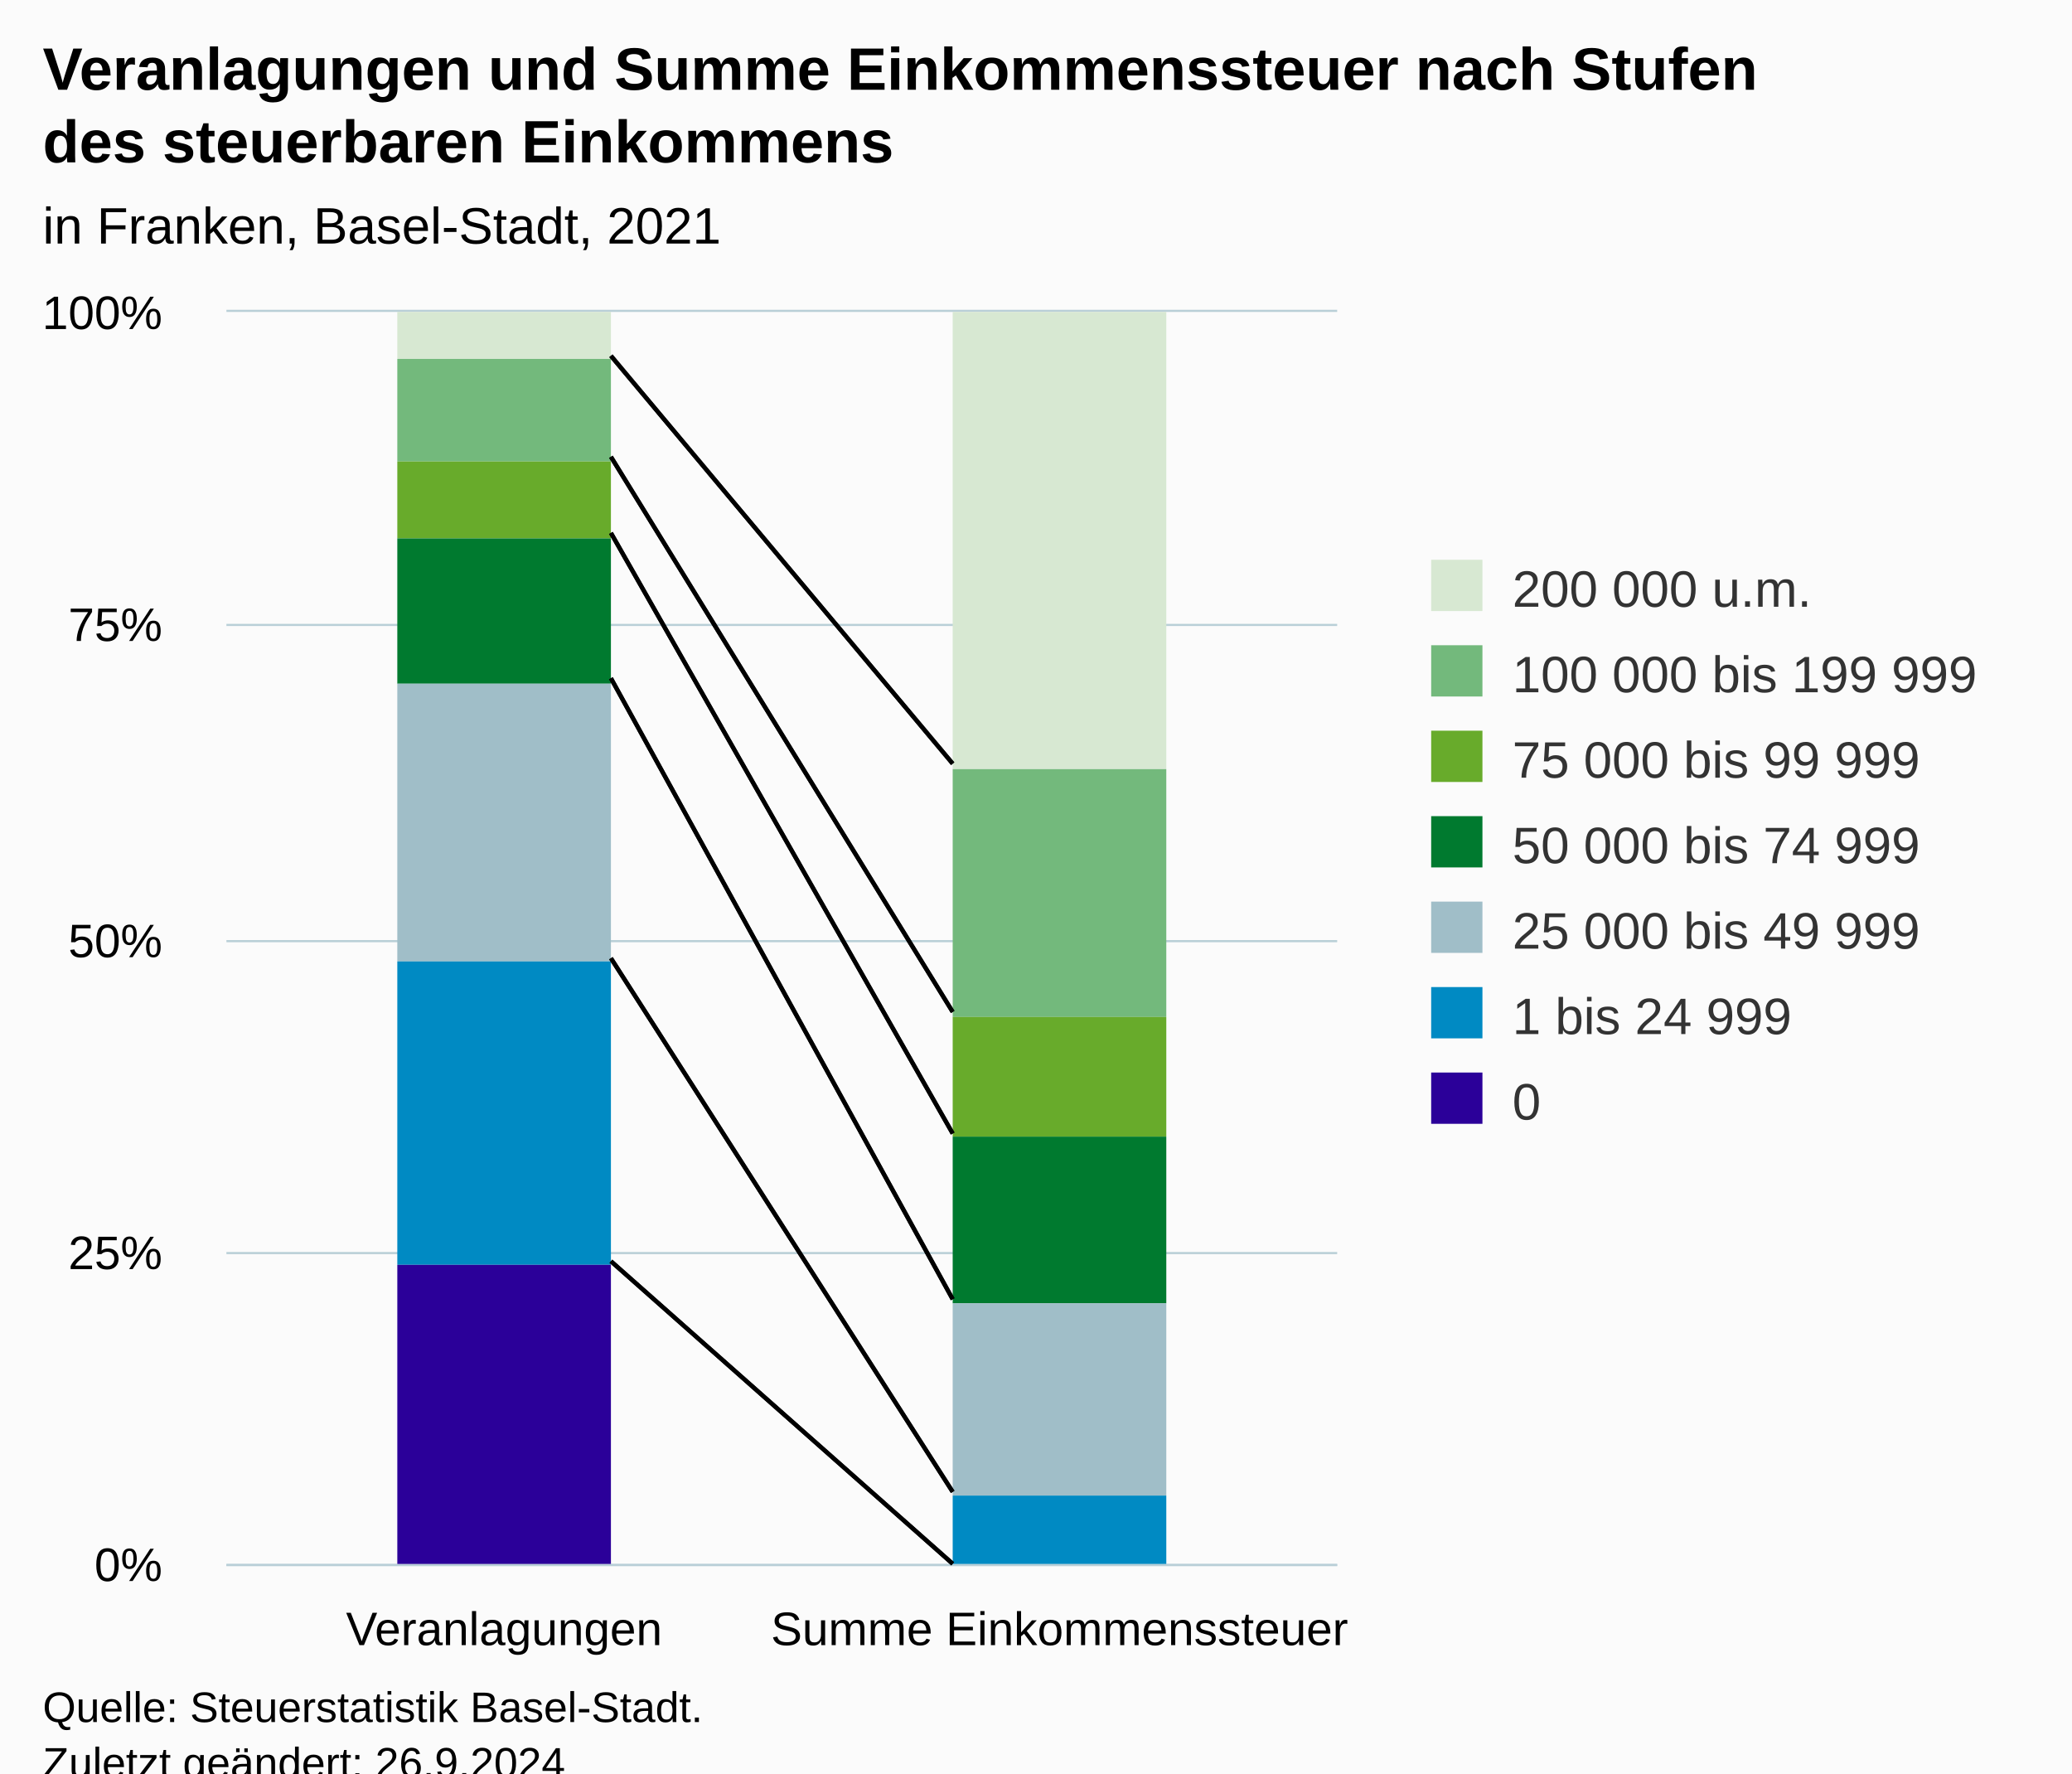
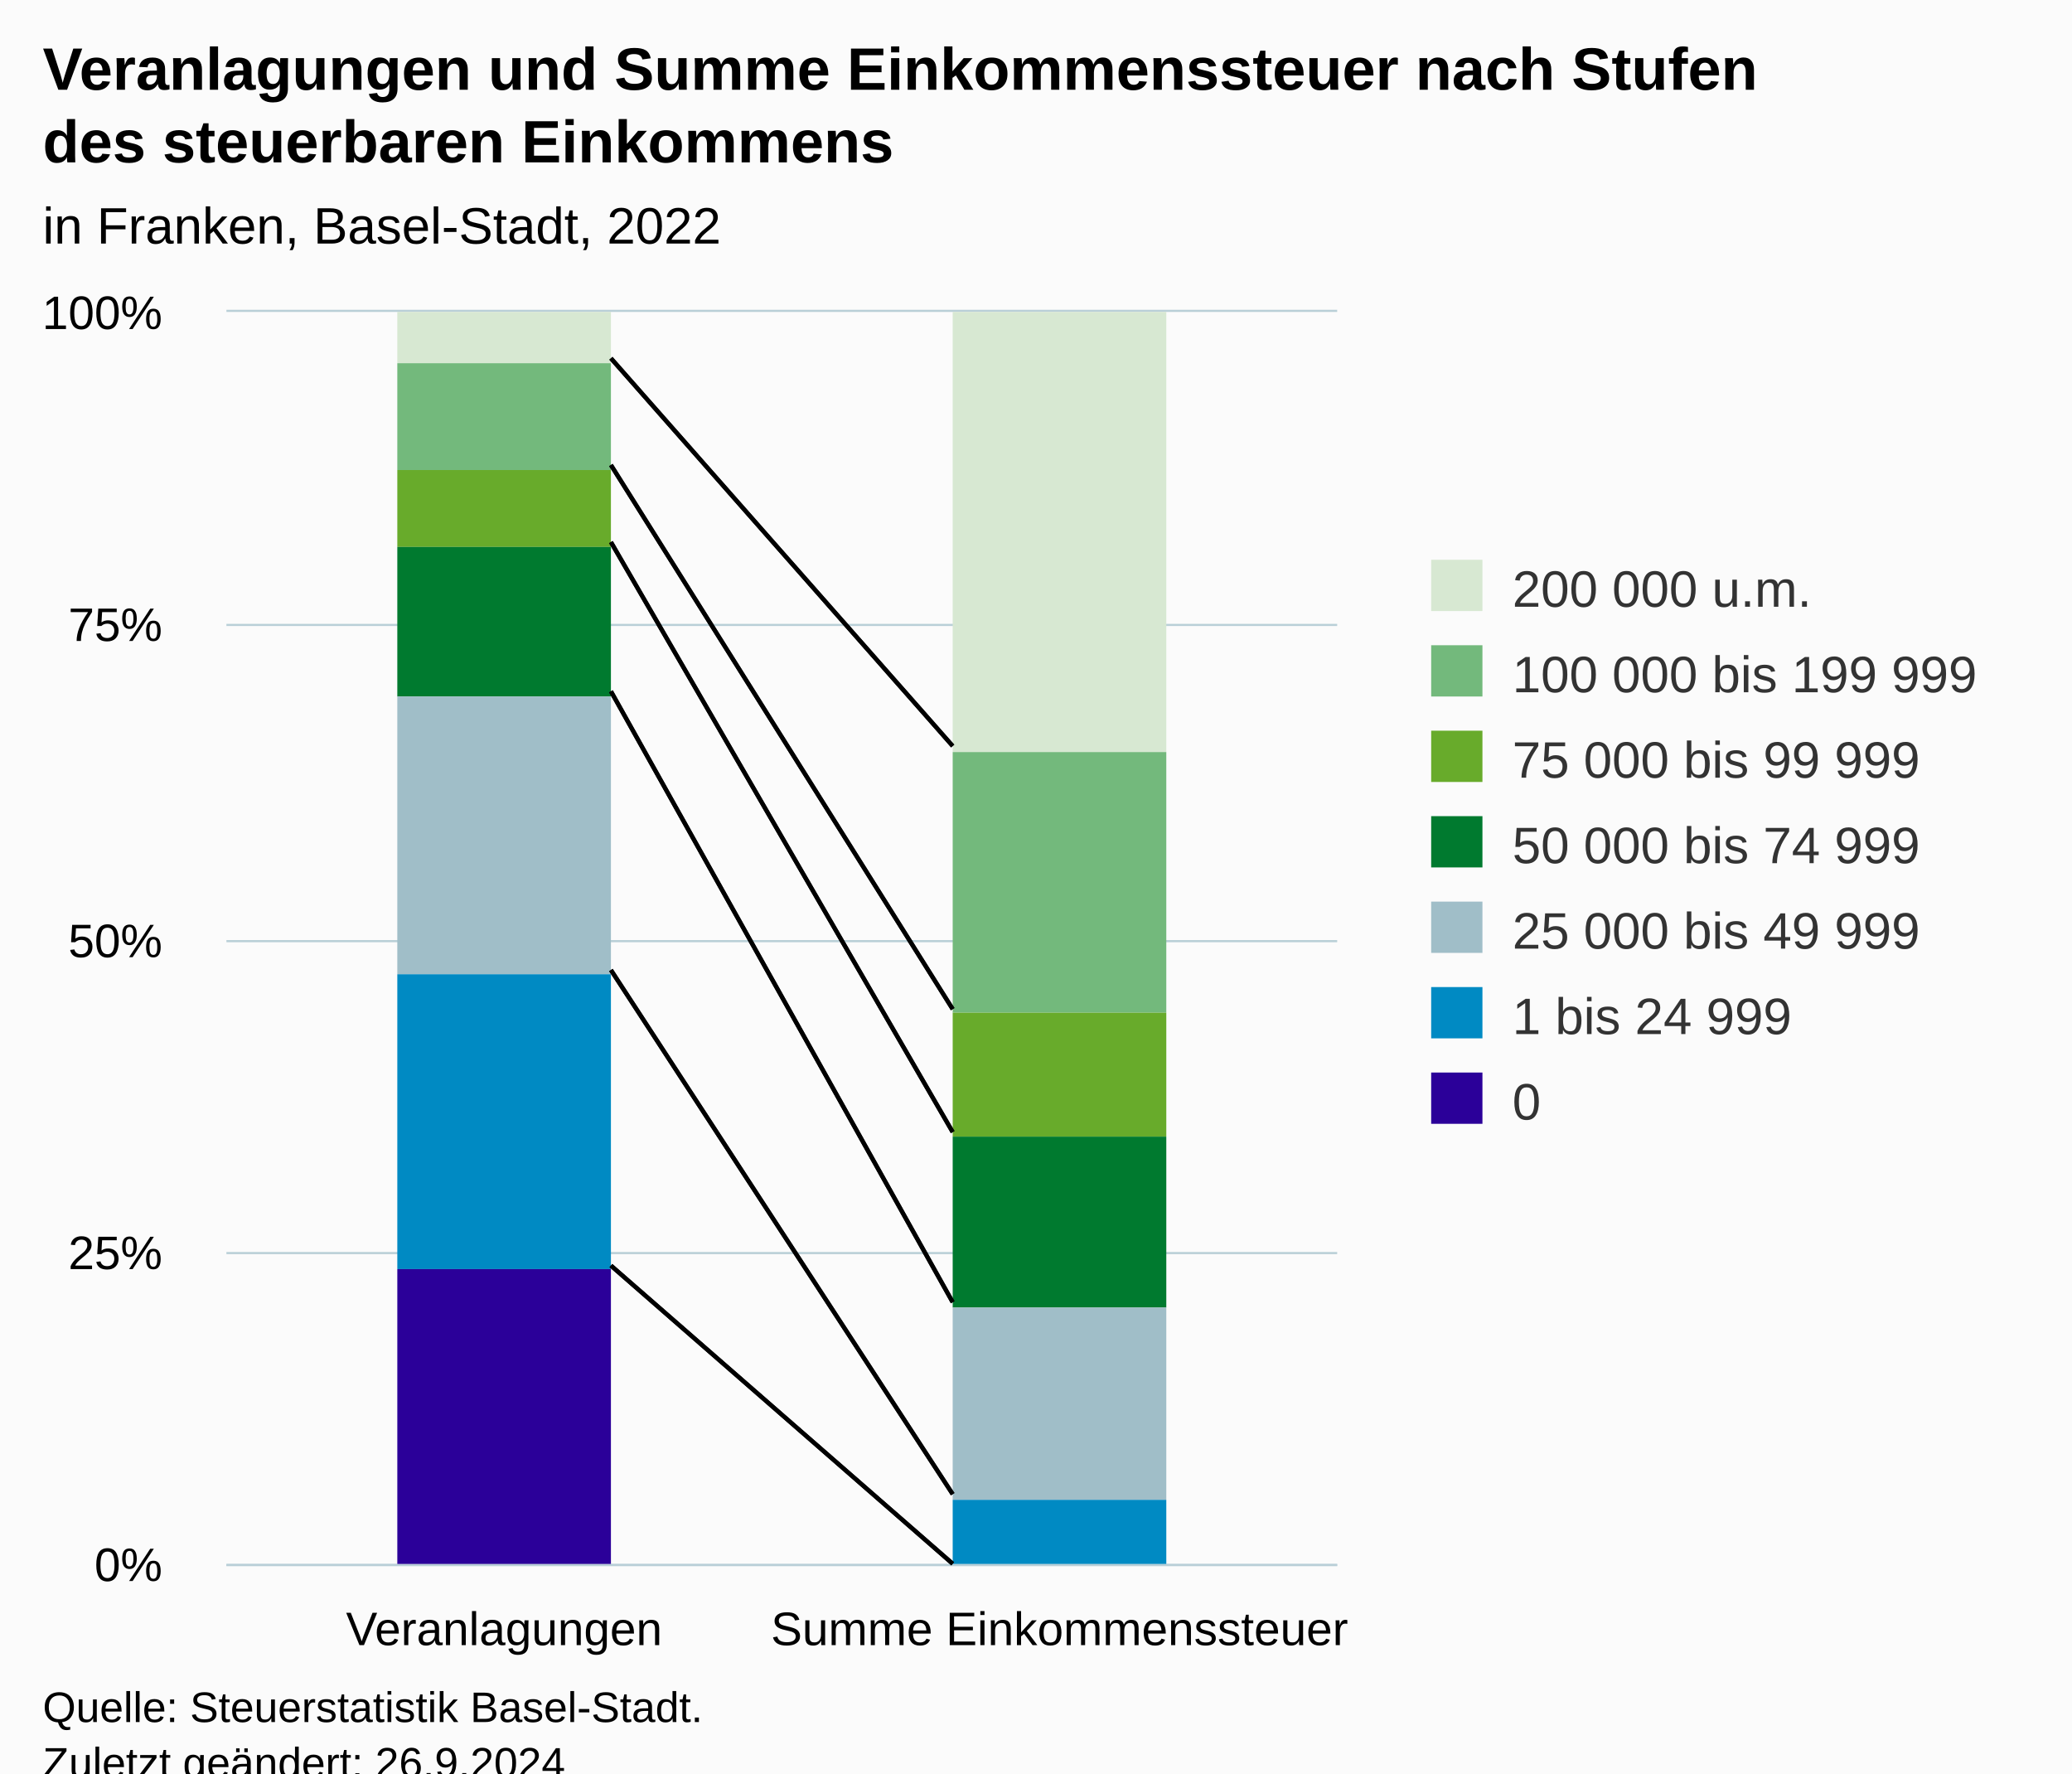
<svg xmlns="http://www.w3.org/2000/svg" version="1.1" class="highcharts-root" style="font-family:Arial;font-size:12px;" viewBox="0 0 485 415">
  <defs>
-     <clipPath id="highcharts-08oc0ii-21-">
+     <clipPath id="highcharts-i6nnrxo-21-">
      <rect x="0" y="0" width="260" height="293" fill="none" />
    </clipPath>
-     <clipPath id="highcharts-08oc0ii-24-">
+     <clipPath id="highcharts-i6nnrxo-24-">
      <rect x="0" y="0" width="260" height="293" fill="none" />
    </clipPath>
-     <clipPath id="highcharts-08oc0ii-37-">
+     <clipPath id="highcharts-i6nnrxo-37-">
      <rect x="53" y="73" width="260" height="293" fill="none" />
    </clipPath>
  </defs>
  <rect fill="#fbfbfb" class="highcharts-background" x="0" y="0" width="485" height="428" rx="0" ry="0" />
  <rect fill="none" class="highcharts-plot-background" x="53" y="73" width="260" height="293" />
  <g class="highcharts-pane-group" data-z-index="0" />
  <g class="highcharts-grid highcharts-xaxis-grid" data-z-index="1">
    <path fill="none" data-z-index="1" class="highcharts-grid-line" d="M 182.5 73 L 182.5 366" opacity="1" />
    <path fill="none" data-z-index="1" class="highcharts-grid-line" d="M 312.5 73 L 312.5 366" opacity="1" />
    <path fill="none" data-z-index="1" class="highcharts-grid-line" d="M 52.5 73 L 52.5 366" opacity="1" />
  </g>
  <g class="highcharts-grid highcharts-yaxis-grid" data-z-index="1">
    <path fill="none" stroke="#B9CFD7" stroke-width="0.5" data-z-index="1" class="highcharts-grid-line" d="M 53 366.25 L 313 366.25" opacity="1" />
    <path fill="none" stroke="#B9CFD7" stroke-width="0.5" data-z-index="1" class="highcharts-grid-line" d="M 53 293.25 L 313 293.25" opacity="1" />
    <path fill="none" stroke="#B9CFD7" stroke-width="0.5" data-z-index="1" class="highcharts-grid-line" d="M 53 220.25 L 313 220.25" opacity="1" />
    <path fill="none" stroke="#B9CFD7" stroke-width="0.5" data-z-index="1" class="highcharts-grid-line" d="M 53 146.25 L 313 146.25" opacity="1" />
    <path fill="none" stroke="#B9CFD7" stroke-width="0.5" data-z-index="1" class="highcharts-grid-line" d="M 53 72.75 L 313 72.75" opacity="1" />
  </g>
  <rect fill="none" class="highcharts-plot-border" data-z-index="1" x="53" y="73" width="260" height="293" />
  <g class="highcharts-axis highcharts-xaxis" data-z-index="2">
    <path fill="none" class="highcharts-axis-line" stroke="#B9CFD7" stroke-width="0.5" data-z-index="7" d="M 53 366.25 L 313 366.25" />
  </g>
  <g class="highcharts-axis highcharts-yaxis" data-z-index="2">
    <path fill="none" class="highcharts-axis-line" data-z-index="7" d="M 53 73 L 53 366" />
  </g>
  <g class="highcharts-series-group" data-z-index="3">
-     <g class="highcharts-series highcharts-series-0 highcharts-column-series" data-z-index="0.1" opacity="1" transform="translate(53,73) scale(1 1)" clip-path="url(#highcharts-08oc0ii-24-)">
-       <rect x="40" y="0" width="50" height="11" fill="#D7E8D2" opacity="1" class="highcharts-point" />
-       <rect x="170" y="0" width="50" height="107" fill="#D7E8D2" opacity="1" class="highcharts-point" />
+     <g class="highcharts-series highcharts-series-0 highcharts-column-series" data-z-index="0.1" opacity="1" transform="translate(53,73) scale(1 1)" clip-path="url(#highcharts-i6nnrxo-24-)">
+       <rect x="40" y="0" width="50" height="12" fill="#D7E8D2" opacity="1" class="highcharts-point" />
+       <rect x="170" y="0" width="50" height="103" fill="#D7E8D2" opacity="1" class="highcharts-point" />
    </g>
    <g class="highcharts-markers highcharts-series-0 highcharts-column-series" data-z-index="0.1" opacity="1" transform="translate(53,73) scale(1 1)" clip-path="none" />
-     <g class="highcharts-series highcharts-series-1 highcharts-column-series" data-z-index="0.1" opacity="1" transform="translate(53,73) scale(1 1)" clip-path="url(#highcharts-08oc0ii-24-)">
-       <rect x="40" y="11" width="50" height="24" fill="#73B97C" opacity="1" class="highcharts-point" />
-       <rect x="170" y="107" width="50" height="58" fill="#73B97C" opacity="1" class="highcharts-point" />
+     <g class="highcharts-series highcharts-series-1 highcharts-column-series" data-z-index="0.1" opacity="1" transform="translate(53,73) scale(1 1)" clip-path="url(#highcharts-i6nnrxo-24-)">
+       <rect x="40" y="12" width="50" height="25" fill="#73B97C" opacity="1" class="highcharts-point" />
+       <rect x="170" y="103" width="50" height="61" fill="#73B97C" opacity="1" class="highcharts-point" />
    </g>
    <g class="highcharts-markers highcharts-series-1 highcharts-column-series" data-z-index="0.1" opacity="1" transform="translate(53,73) scale(1 1)" clip-path="none" />
-     <g class="highcharts-series highcharts-series-2 highcharts-column-series" data-z-index="0.1" opacity="1" transform="translate(53,73) scale(1 1)" clip-path="url(#highcharts-08oc0ii-24-)">
-       <rect x="40" y="35" width="50" height="18" fill="#68AB2B" opacity="1" class="highcharts-point" />
-       <rect x="170" y="165" width="50" height="28" fill="#68AB2B" opacity="1" class="highcharts-point" />
+     <g class="highcharts-series highcharts-series-2 highcharts-column-series" data-z-index="0.1" opacity="1" transform="translate(53,73) scale(1 1)" clip-path="url(#highcharts-i6nnrxo-24-)">
+       <rect x="40" y="37" width="50" height="18" fill="#68AB2B" opacity="1" class="highcharts-point" />
+       <rect x="170" y="164" width="50" height="29" fill="#68AB2B" opacity="1" class="highcharts-point" />
    </g>
    <g class="highcharts-markers highcharts-series-2 highcharts-column-series" data-z-index="0.1" opacity="1" transform="translate(53,73) scale(1 1)" clip-path="none" />
-     <g class="highcharts-series highcharts-series-3 highcharts-column-series" data-z-index="0.1" opacity="1" transform="translate(53,73) scale(1 1)" clip-path="url(#highcharts-08oc0ii-24-)">
-       <rect x="40" y="53" width="50" height="34" fill="#007A2F" opacity="1" class="highcharts-point" />
-       <rect x="170" y="193" width="50" height="39" fill="#007A2F" opacity="1" class="highcharts-point" />
+     <g class="highcharts-series highcharts-series-3 highcharts-column-series" data-z-index="0.1" opacity="1" transform="translate(53,73) scale(1 1)" clip-path="url(#highcharts-i6nnrxo-24-)">
+       <rect x="40" y="55" width="50" height="35" fill="#007A2F" opacity="1" class="highcharts-point" />
+       <rect x="170" y="193" width="50" height="40" fill="#007A2F" opacity="1" class="highcharts-point" />
    </g>
    <g class="highcharts-markers highcharts-series-3 highcharts-column-series" data-z-index="0.1" opacity="1" transform="translate(53,73) scale(1 1)" clip-path="none" />
-     <g class="highcharts-series highcharts-series-4 highcharts-column-series" data-z-index="0.1" opacity="1" transform="translate(53,73) scale(1 1)" clip-path="url(#highcharts-08oc0ii-24-)">
-       <rect x="40" y="87" width="50" height="65" fill="#A0BEC8" opacity="1" class="highcharts-point" />
-       <rect x="170" y="232" width="50" height="45" fill="#A0BEC8" opacity="1" class="highcharts-point" />
+     <g class="highcharts-series highcharts-series-4 highcharts-column-series" data-z-index="0.1" opacity="1" transform="translate(53,73) scale(1 1)" clip-path="url(#highcharts-i6nnrxo-24-)">
+       <rect x="40" y="90" width="50" height="65" fill="#A0BEC8" opacity="1" class="highcharts-point" />
+       <rect x="170" y="233" width="50" height="45" fill="#A0BEC8" opacity="1" class="highcharts-point" />
    </g>
    <g class="highcharts-markers highcharts-series-4 highcharts-column-series" data-z-index="0.1" opacity="1" transform="translate(53,73) scale(1 1)" clip-path="none" />
-     <g class="highcharts-series highcharts-series-5 highcharts-column-series" data-z-index="0.1" opacity="1" transform="translate(53,73) scale(1 1)" clip-path="url(#highcharts-08oc0ii-24-)">
-       <rect x="40" y="152" width="50" height="71" fill="#008AC3" opacity="1" class="highcharts-point" />
-       <rect x="170" y="277" width="50" height="17" fill="#008AC3" opacity="1" class="highcharts-point" />
+     <g class="highcharts-series highcharts-series-5 highcharts-column-series" data-z-index="0.1" opacity="1" transform="translate(53,73) scale(1 1)" clip-path="url(#highcharts-i6nnrxo-24-)">
+       <rect x="40" y="155" width="50" height="69" fill="#008AC3" opacity="1" class="highcharts-point" />
+       <rect x="170" y="278" width="50" height="16" fill="#008AC3" opacity="1" class="highcharts-point" />
    </g>
    <g class="highcharts-markers highcharts-series-5 highcharts-column-series" data-z-index="0.1" opacity="1" transform="translate(53,73) scale(1 1)" clip-path="none" />
-     <g class="highcharts-series highcharts-series-6 highcharts-column-series" data-z-index="0.1" opacity="1" transform="translate(53,73) scale(1 1)" clip-path="url(#highcharts-08oc0ii-24-)">
-       <rect x="40" y="223" width="50" height="71" fill="#2B0099" opacity="1" class="highcharts-point" />
+     <g class="highcharts-series highcharts-series-6 highcharts-column-series" data-z-index="0.1" opacity="1" transform="translate(53,73) scale(1 1)" clip-path="url(#highcharts-i6nnrxo-24-)">
+       <rect x="40" y="224" width="50" height="70" fill="#2B0099" opacity="1" class="highcharts-point" />
      <rect x="170" y="294" width="50" height="0" fill="#2B0099" opacity="1" class="highcharts-point" />
    </g>
    <g class="highcharts-markers highcharts-series-6 highcharts-column-series" data-z-index="0.1" opacity="1" transform="translate(53,73) scale(1 1)" clip-path="none" />
  </g>
-   <path fill="none" d="M 143 83.269 L 223 178.719" stroke="black" stroke-width="1" data-z-index="3" />
-   <path fill="none" d="M 143 106.9 L 223 236.815" stroke="black" stroke-width="1" data-z-index="3" />
-   <path fill="none" d="M 143 124.721 L 223 265.273" stroke="black" stroke-width="1" data-z-index="3" />
-   <path fill="none" d="M 143 158.72 L 223 304.055" stroke="black" stroke-width="1" data-z-index="3" />
-   <path fill="none" d="M 143 224.24 L 223 349.135" stroke="black" stroke-width="1" data-z-index="3" />
-   <path fill="none" d="M 143 295.158 L 223 365.967" stroke="black" stroke-width="1" data-z-index="3" />
-   <path fill="none" d="M 143 83.269 L 223 178.719" stroke="black" stroke-width="1" data-z-index="3" />
-   <path fill="none" d="M 143 106.9 L 223 236.815" stroke="black" stroke-width="1" data-z-index="3" />
-   <path fill="none" d="M 143 124.721 L 223 265.273" stroke="black" stroke-width="1" data-z-index="3" />
-   <path fill="none" d="M 143 158.72 L 223 304.055" stroke="black" stroke-width="1" data-z-index="3" />
-   <path fill="none" d="M 143 224.24 L 223 349.135" stroke="black" stroke-width="1" data-z-index="3" />
-   <path fill="none" d="M 143 295.158 L 223 365.967" stroke="black" stroke-width="1" data-z-index="3" />
+   <path fill="none" d="M 143 83.846 L 223 174.587" stroke="black" stroke-width="1" data-z-index="3" />
+   <path fill="none" d="M 143 108.823 L 223 236.165" stroke="black" stroke-width="1" data-z-index="3" />
+   <path fill="none" d="M 143 126.858 L 223 264.937" stroke="black" stroke-width="1" data-z-index="3" />
+   <path fill="none" d="M 143 161.78 L 223 304.753" stroke="black" stroke-width="1" data-z-index="3" />
+   <path fill="none" d="M 143 227.008 L 223 349.671" stroke="black" stroke-width="1" data-z-index="3" />
+   <path fill="none" d="M 143 296.177 L 223 365.962" stroke="black" stroke-width="1" data-z-index="3" />
+   <path fill="none" d="M 143 83.846 L 223 174.587" stroke="black" stroke-width="1" data-z-index="3" />
+   <path fill="none" d="M 143 108.823 L 223 236.165" stroke="black" stroke-width="1" data-z-index="3" />
+   <path fill="none" d="M 143 126.858 L 223 264.937" stroke="black" stroke-width="1" data-z-index="3" />
+   <path fill="none" d="M 143 161.78 L 223 304.753" stroke="black" stroke-width="1" data-z-index="3" />
+   <path fill="none" d="M 143 227.008 L 223 349.671" stroke="black" stroke-width="1" data-z-index="3" />
+   <path fill="none" d="M 143 296.177 L 223 365.962" stroke="black" stroke-width="1" data-z-index="3" />
  <text x="10" text-anchor="start" class="highcharts-title" data-z-index="4" style="color:#000000;font-size:14px;font-weight:bold;fill:#000000;" y="21">
    <tspan>Veranlagungen und Summe Einkommenssteuer nach Stufen</tspan>
    <tspan dy="17" x="10">des steuerbaren Einkommens</tspan>
  </text>
  <text x="10" text-anchor="start" class="highcharts-subtitle" data-z-index="4" style="color:#000000;font-size:12px;fill:#000000;" y="57">
-     <tspan>in Franken, Basel-Stadt, 2021</tspan>
+     <tspan>in Franken, Basel-Stadt, 2022</tspan>
  </text>
  <text x="10" text-anchor="start" class="highcharts-caption" data-z-index="4" style="color:#666666;fill:#666666;" y="400" />
  <g class="highcharts-legend" data-z-index="7" transform="translate(325,124)">
    <rect fill="none" class="highcharts-legend-box" rx="0" ry="0" x="0" y="0" width="150" height="151" visibility="visible" />
    <g data-z-index="1">
      <g>
        <g class="highcharts-legend-item highcharts-column-series highcharts-color-undefined highcharts-series-0" data-z-index="1" transform="translate(8,3)">
          <text x="21" style="color:#333333;cursor:pointer;font-size:12px;font-weight:normal;fill:#333333;" text-anchor="start" data-z-index="2" y="15">
            <tspan>200 000 u.m.</tspan>
          </text>
          <rect x="2" y="4" width="12" height="12" fill="#D7E8D2" class="highcharts-point" data-z-index="3" />
        </g>
        <g class="highcharts-legend-item highcharts-column-series highcharts-color-undefined highcharts-series-1" data-z-index="1" transform="translate(8,23)">
          <text x="21" y="15" style="color:#333333;cursor:pointer;font-size:12px;font-weight:normal;fill:#333333;" text-anchor="start" data-z-index="2">
            <tspan>100 000 bis 199 999</tspan>
          </text>
          <rect x="2" y="4" width="12" height="12" fill="#73B97C" class="highcharts-point" data-z-index="3" />
        </g>
        <g class="highcharts-legend-item highcharts-column-series highcharts-color-undefined highcharts-series-2" data-z-index="1" transform="translate(8,43)">
          <text x="21" y="15" style="color:#333333;cursor:pointer;font-size:12px;font-weight:normal;fill:#333333;" text-anchor="start" data-z-index="2">
            <tspan>75 000 bis 99 999</tspan>
          </text>
          <rect x="2" y="4" width="12" height="12" fill="#68AB2B" class="highcharts-point" data-z-index="3" />
        </g>
        <g class="highcharts-legend-item highcharts-column-series highcharts-color-undefined highcharts-series-3" data-z-index="1" transform="translate(8,63)">
          <text x="21" y="15" style="color:#333333;cursor:pointer;font-size:12px;font-weight:normal;fill:#333333;" text-anchor="start" data-z-index="2">
            <tspan>50 000 bis 74 999</tspan>
          </text>
          <rect x="2" y="4" width="12" height="12" fill="#007A2F" class="highcharts-point" data-z-index="3" />
        </g>
        <g class="highcharts-legend-item highcharts-column-series highcharts-color-undefined highcharts-series-4" data-z-index="1" transform="translate(8,83)">
          <text x="21" y="15" style="color:#333333;cursor:pointer;font-size:12px;font-weight:normal;fill:#333333;" text-anchor="start" data-z-index="2">
            <tspan>25 000 bis 49 999</tspan>
          </text>
          <rect x="2" y="4" width="12" height="12" fill="#A0BEC8" class="highcharts-point" data-z-index="3" />
        </g>
        <g class="highcharts-legend-item highcharts-column-series highcharts-color-undefined highcharts-series-5" data-z-index="1" transform="translate(8,103)">
          <text x="21" y="15" style="color:#333333;cursor:pointer;font-size:12px;font-weight:normal;fill:#333333;" text-anchor="start" data-z-index="2">
            <tspan>1 bis 24 999</tspan>
          </text>
          <rect x="2" y="4" width="12" height="12" fill="#008AC3" class="highcharts-point" data-z-index="3" />
        </g>
        <g class="highcharts-legend-item highcharts-column-series highcharts-color-undefined highcharts-series-6" data-z-index="1" transform="translate(8,123)">
          <text x="21" y="15" style="color:#333333;cursor:pointer;font-size:12px;font-weight:normal;fill:#333333;" text-anchor="start" data-z-index="2">
            <tspan>0</tspan>
          </text>
          <rect x="2" y="4" width="12" height="12" fill="#2B0099" class="highcharts-point" data-z-index="3" />
        </g>
      </g>
    </g>
  </g>
  <g class="highcharts-axis-labels highcharts-xaxis-labels" data-z-index="7">
    <text x="118" style="color:#000000;cursor:default;font-size:11px;white-space:nowrap;fill:#000000;" text-anchor="middle" transform="translate(0,0)" y="385" opacity="1">
      <tspan>Veranlagungen</tspan>
    </text>
    <text x="248" style="color:#000000;cursor:default;font-size:11px;white-space:nowrap;fill:#000000;" text-anchor="middle" transform="translate(0,0)" y="385" opacity="1">
      <tspan>Summe Einkommenssteuer</tspan>
    </text>
  </g>
  <g class="highcharts-axis-labels highcharts-yaxis-labels" data-z-index="7">
    <text x="38" style="color:#000000;cursor:default;font-size:11px;white-space:nowrap;fill:#000000;" text-anchor="end" transform="translate(0,0)" y="370" opacity="1">0%</text>
    <text x="38" style="color:#000000;cursor:default;font-size:11px;white-space:nowrap;fill:#000000;" text-anchor="end" transform="translate(0,0)" y="297" opacity="1">25%</text>
    <text x="38" style="color:#000000;cursor:default;font-size:11px;white-space:nowrap;fill:#000000;" text-anchor="end" transform="translate(0,0)" y="224" opacity="1">50%</text>
    <text x="38" style="color:#000000;cursor:default;font-size:11px;white-space:nowrap;fill:#000000;" text-anchor="end" transform="translate(0,0)" y="150" opacity="1">75%</text>
    <text x="38" style="color:#000000;cursor:default;font-size:11px;white-space:nowrap;fill:#000000;" text-anchor="end" transform="translate(0,0)" y="77" opacity="1">100%</text>
  </g>
  <text x="10" class="highcharts-credits" text-anchor="start" data-z-index="8" style="cursor:default;color:#000000;font-size:10px;fill:#000000;" y="403">
    <tspan>Quelle: Steuerstatistik Basel-Stadt.</tspan>
    <tspan x="10" dy="13">Zuletzt geändert: 26.9.2024</tspan>
  </text>
-   <g class="highcharts-control-points" data-z-index="99" clip-path="url(#highcharts-08oc0ii-37-)" />
+   <g class="highcharts-control-points" data-z-index="99" clip-path="url(#highcharts-i6nnrxo-37-)" />
</svg>
